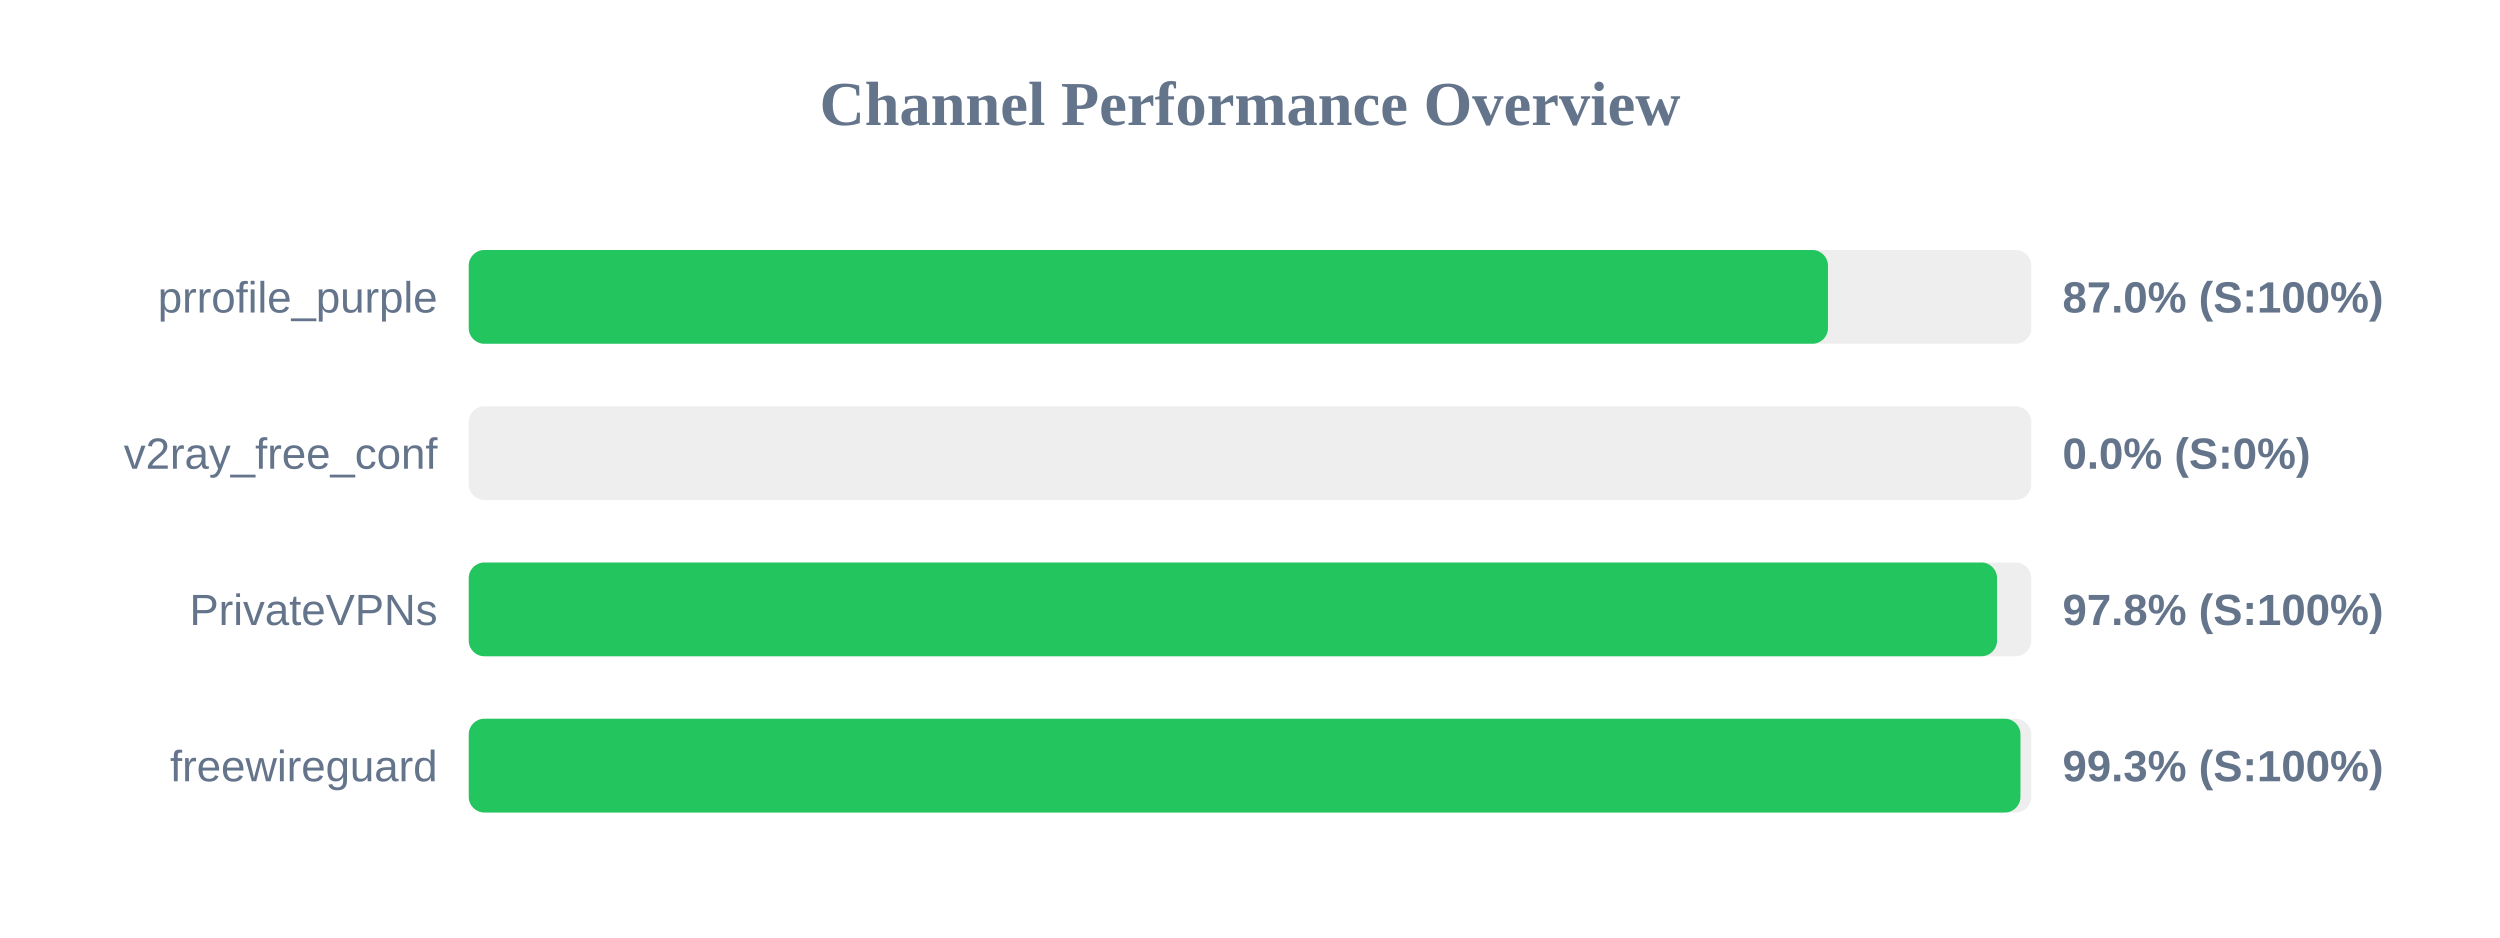
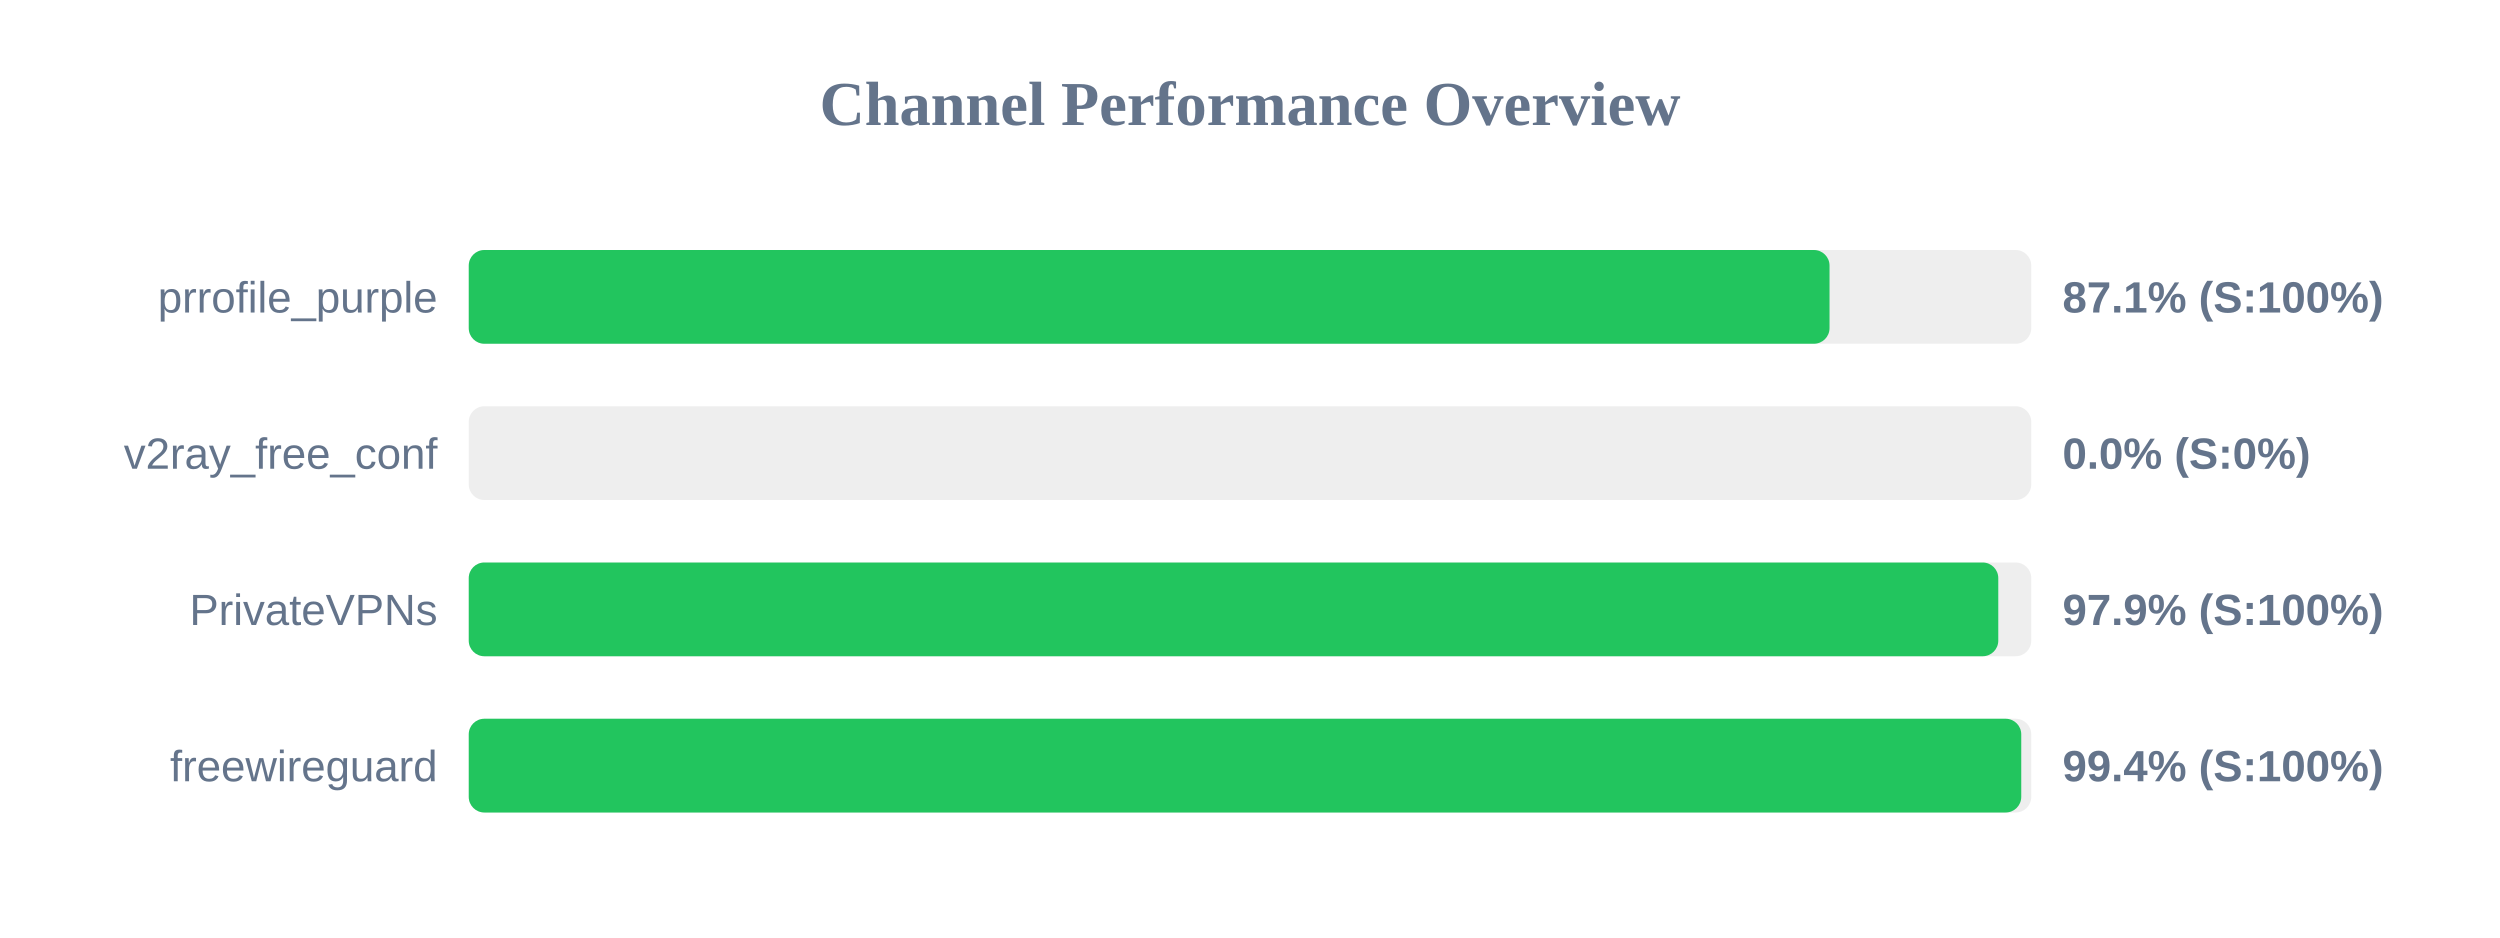
<svg xmlns="http://www.w3.org/2000/svg" width="800" height="300" version="1.1">
  <style>
        .row { font: 14px Arial; fill: #64748b; }
        .score { font: bold 14px Arial; fill: #64748b; }
    </style>
  <text x="400" y="40" text-anchor="middle" font-size="20px" font-weight="bold" fill="#64748b">Channel Performance Overview</text>
  <rect x="150" y="80" width="500" height="30" fill="#eee" rx="5" />
-   <rect x="150" y="80" width="434.95" height="30" fill="#22c55e" rx="5" />
+   <rect x="150" y="80" width="435.45" height="30" fill="#22c55e" rx="5" />
  <text x="140" y="100" text-anchor="end" class="row">prrofile_purple</text>
-   <text x="660" y="100" text-anchor="start" class="score">87.0% (S:100%)</text>
+   <text x="660" y="100" text-anchor="start" class="score">87.1% (S:100%)</text>
  <rect x="150" y="130" width="500" height="30" fill="#eee" rx="5" />
  <rect x="150" y="130" width="0.0" height="30" fill="#ef4444" rx="5" />
  <text x="140" y="150" text-anchor="end" class="row">v2ray_free_conf</text>
  <text x="660" y="150" text-anchor="start" class="score">0.0% (S:0%)</text>
  <rect x="150" y="180" width="500" height="30" fill="#eee" rx="5" />
-   <rect x="150" y="180" width="489.05" height="30" fill="#22c55e" rx="5" />
+   <rect x="150" y="180" width="489.45" height="30" fill="#22c55e" rx="5" />
  <text x="140" y="200" text-anchor="end" class="row">PrivateVPNs</text>
-   <text x="660" y="200" text-anchor="start" class="score">97.8% (S:100%)</text>
+   <text x="660" y="200" text-anchor="start" class="score">97.9% (S:100%)</text>
  <rect x="150" y="230" width="500" height="30" fill="#eee" rx="5" />
-   <rect x="150" y="230" width="496.55" height="30" fill="#22c55e" rx="5" />
+   <rect x="150" y="230" width="496.8" height="30" fill="#22c55e" rx="5" />
  <text x="140" y="250" text-anchor="end" class="row">freewireguard</text>
-   <text x="660" y="250" text-anchor="start" class="score">99.3% (S:100%)</text>
+   <text x="660" y="250" text-anchor="start" class="score">99.4% (S:100%)</text>
</svg>
